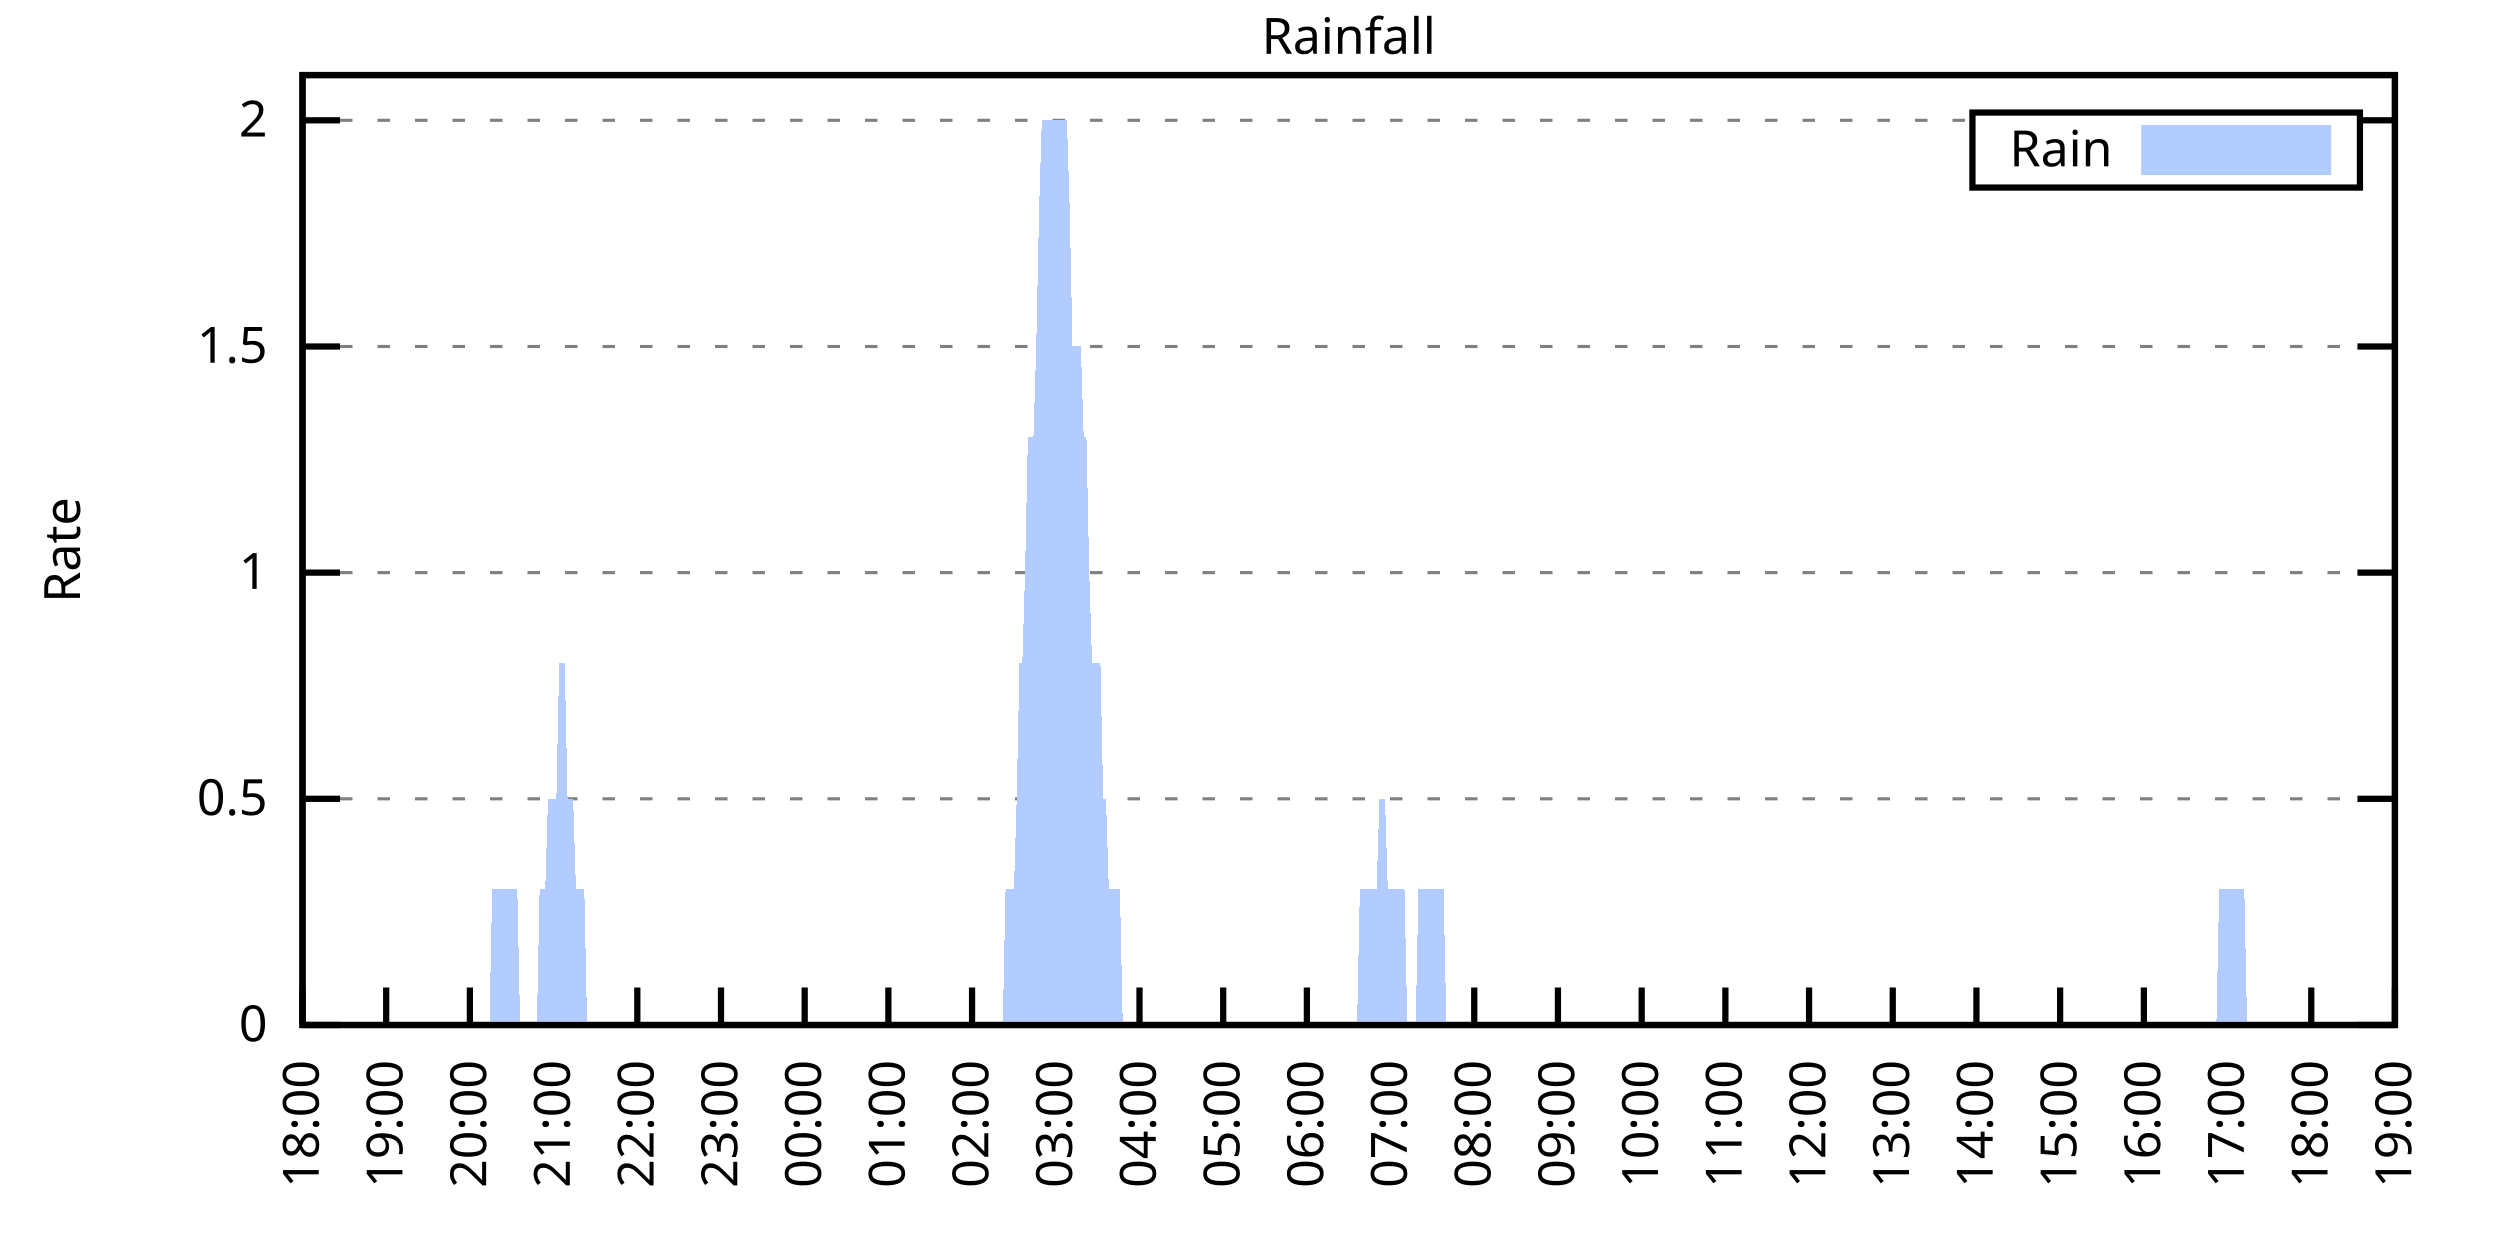
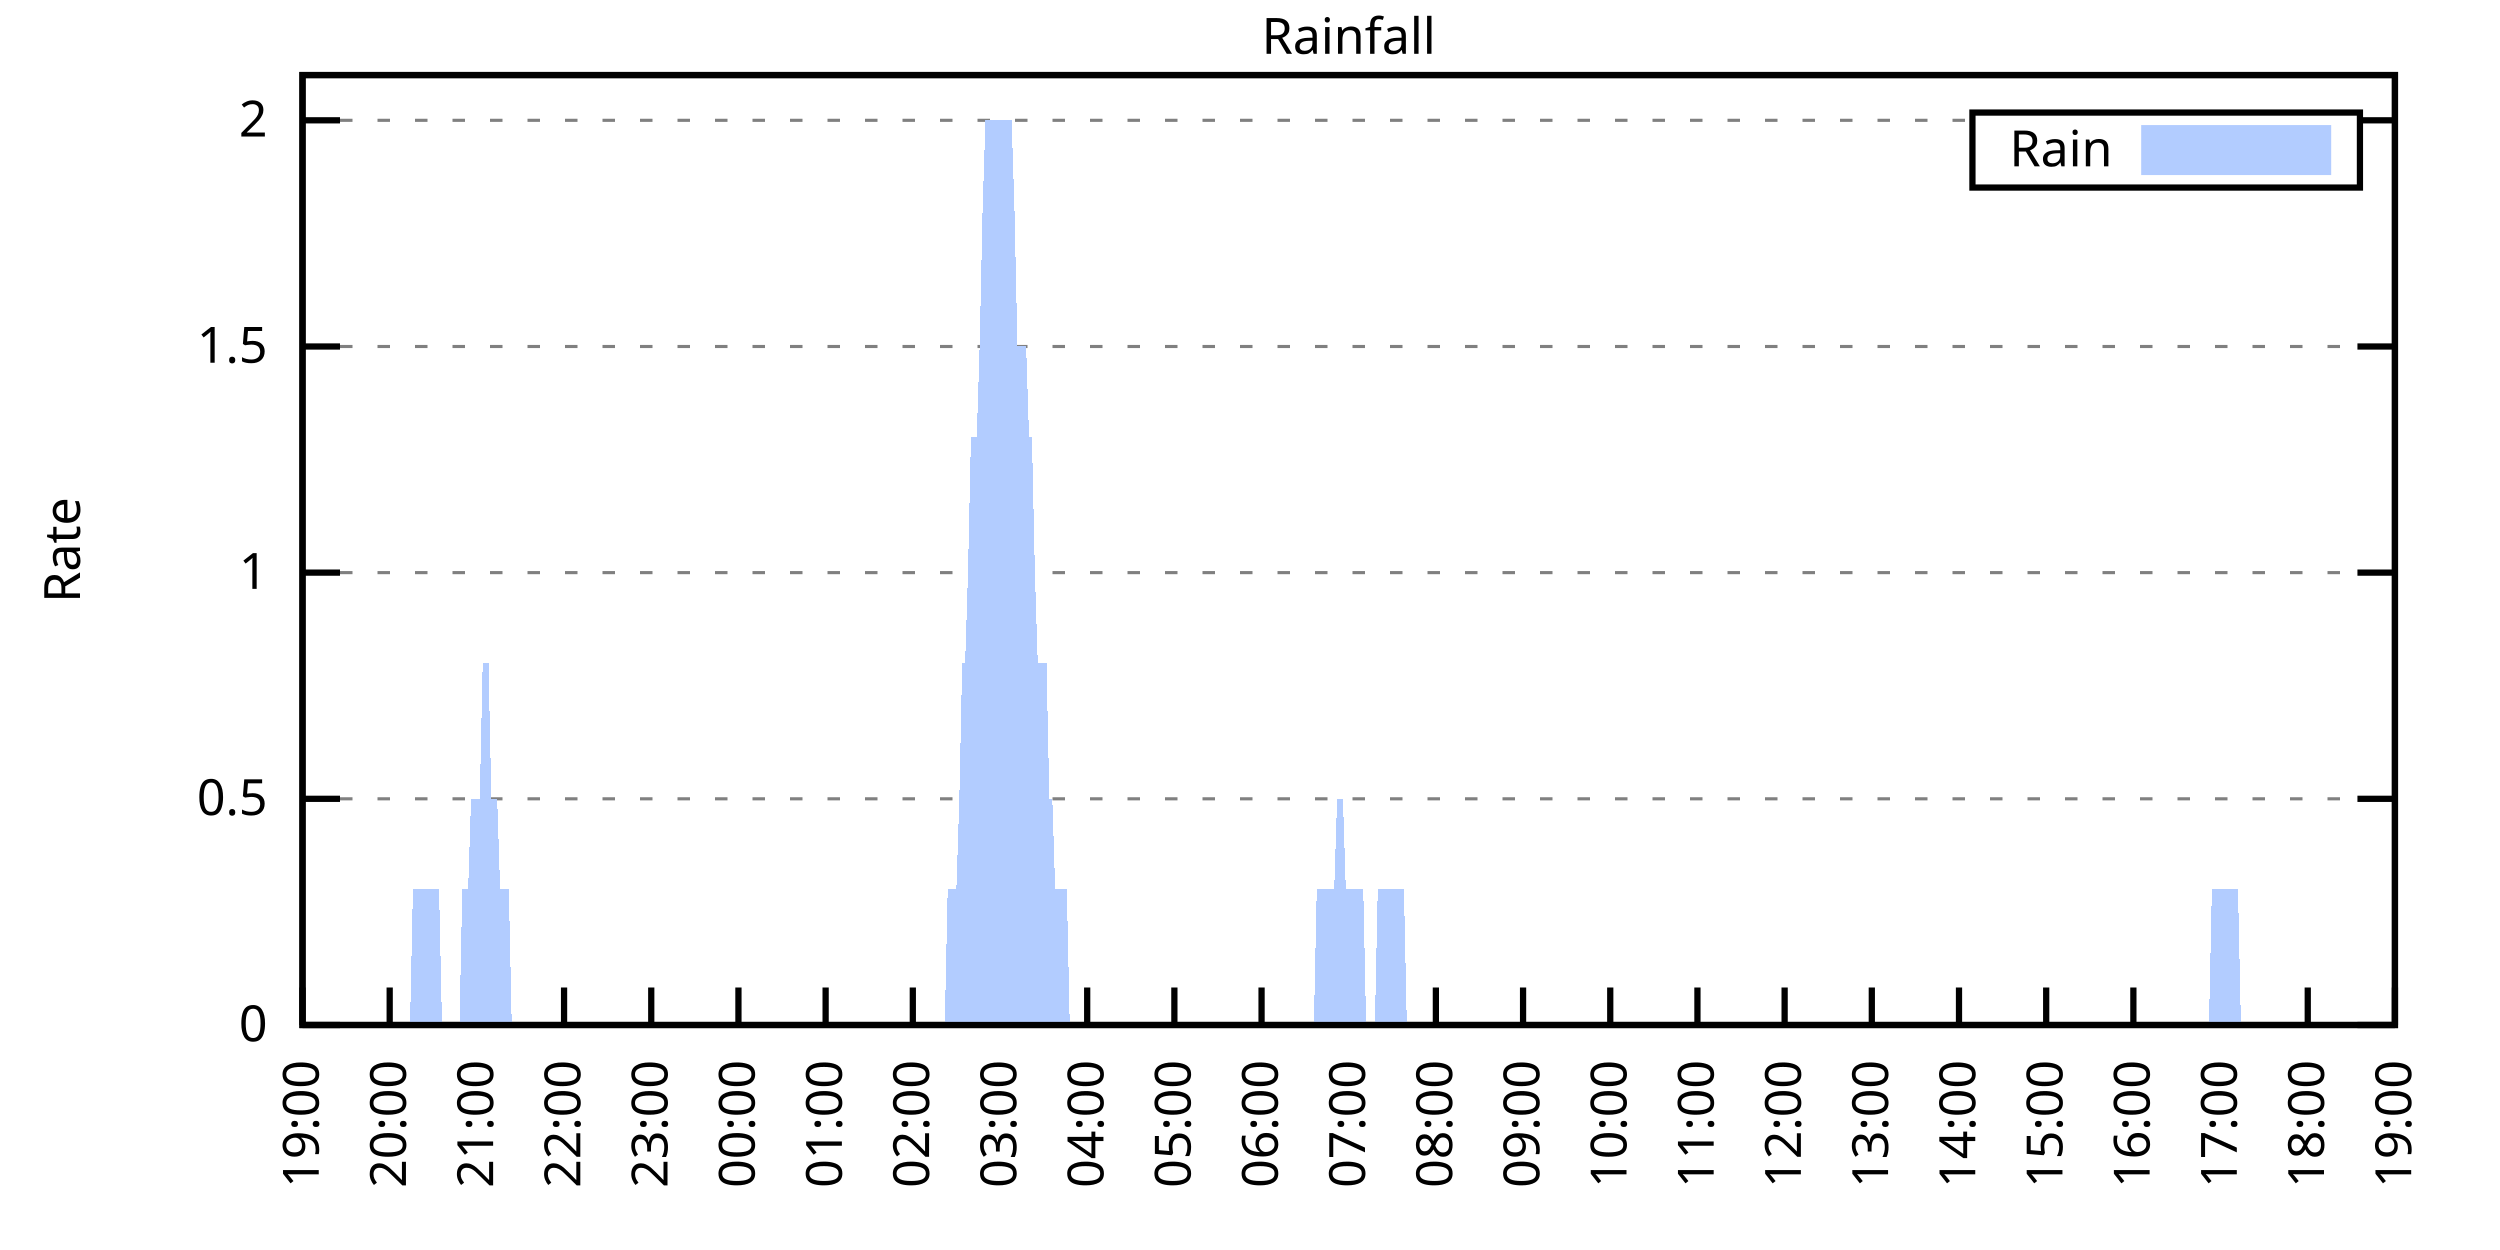
<svg xmlns="http://www.w3.org/2000/svg" xmlns:xlink="http://www.w3.org/1999/xlink" width="400" height="200" viewBox="0 0 400 200">
  <g id="gnuplot_canvas">
    <rect x="0" y="0" width="400" height="200" fill="none" />
    <defs>
      <circle id="gpDot" r="0.5" stroke-width="0.5" stroke="currentColor" />
      <path id="gpPt0" stroke-width="0.333" stroke="currentColor" d="M-1,0 h2 M0,-1 v2" />
      <path id="gpPt1" stroke-width="0.333" stroke="currentColor" d="M-1,-1 L1,1 M1,-1 L-1,1" />
      <path id="gpPt2" stroke-width="0.333" stroke="currentColor" d="M-1,0 L1,0 M0,-1 L0,1 M-1,-1 L1,1 M-1,1 L1,-1" />
      <rect id="gpPt3" stroke-width="0.333" stroke="currentColor" x="-1" y="-1" width="2" height="2" />
      <rect id="gpPt4" stroke-width="0.333" stroke="currentColor" fill="currentColor" x="-1" y="-1" width="2" height="2" />
      <circle id="gpPt5" stroke-width="0.333" stroke="currentColor" cx="0" cy="0" r="1" />
      <use xlink:href="#gpPt5" id="gpPt6" fill="currentColor" stroke="none" />
      <path id="gpPt7" stroke-width="0.333" stroke="currentColor" d="M0,-1.33 L-1.33,0.67 L1.33,0.67 z" />
      <use xlink:href="#gpPt7" id="gpPt8" fill="currentColor" stroke="none" />
      <use xlink:href="#gpPt7" id="gpPt9" stroke="currentColor" transform="rotate(180)" />
      <use xlink:href="#gpPt9" id="gpPt10" fill="currentColor" stroke="none" />
      <use xlink:href="#gpPt3" id="gpPt11" stroke="currentColor" transform="rotate(45)" />
      <use xlink:href="#gpPt11" id="gpPt12" fill="currentColor" stroke="none" />
      <path id="gpPt13" stroke-width="0.333" stroke="currentColor" d="M0,1.330 L1.265,0.411 L0.782,-1.067 L-0.782,-1.076 L-1.265,0.411 z" />
      <use xlink:href="#gpPt13" id="gpPt14" fill="currentColor" stroke="none" />
      <filter id="textbox" filterUnits="objectBoundingBox" x="0" y="0" height="1" width="1">
        <feFlood flood-color="white" flood-opacity="1" result="bgnd" />
        <feComposite in="SourceGraphic" in2="bgnd" operator="atop" />
      </filter>
      <filter id="greybox" filterUnits="objectBoundingBox" x="0" y="0" height="1" width="1">
        <feFlood flood-color="lightgrey" flood-opacity="1" result="grey" />
        <feComposite in="SourceGraphic" in2="grey" operator="atop" />
      </filter>
    </defs>
    <g fill="none" color="white" stroke="currentColor" stroke-width="1.00" stroke-linecap="butt" stroke-linejoin="miter">
</g>
    <g fill="none" color="black" stroke="currentColor" stroke-width="1.00" stroke-linecap="butt" stroke-linejoin="miter">
      <g stroke="none" shape-rendering="crispEdges">
        <polygon fill="rgb(255, 255, 255)" points="48.40,164.00 383.18,164.00 383.18,12.02 48.40,12.02 " />
      </g>
    </g>
    <g fill="none" color="black" stroke="currentColor" stroke-width="1.00" stroke-linecap="butt" stroke-linejoin="miter">
</g>
    <g fill="none" color="black" stroke="black" stroke-width="0.50" stroke-linecap="butt" stroke-linejoin="miter">
</g>
    <g fill="none" color="gray" stroke="currentColor" stroke-width="0.50" stroke-linecap="butt" stroke-linejoin="miter">
      <path stroke="gray" stroke-dasharray="2,4" class="gridline" d="M48.40,164.00 L383.19,164.00  " />
    </g>
    <g fill="none" color="gray" stroke="gray" stroke-width="1.00" stroke-linecap="butt" stroke-linejoin="miter">
</g>
    <g fill="none" color="black" stroke="currentColor" stroke-width="1.00" stroke-linecap="butt" stroke-linejoin="miter">
      <path stroke="black" d="M48.40,164.00 L54.40,164.00 M383.19,164.00 L377.19,164.00  " />
      <g transform="translate(42.80,166.60)" stroke="none" fill="black" font-family="Sans" font-size="8.00" text-anchor="end">
        <text>
          <tspan font-family="Sans"> 0</tspan>
        </text>
      </g>
    </g>
    <g fill="none" color="black" stroke="currentColor" stroke-width="1.00" stroke-linecap="butt" stroke-linejoin="miter">
</g>
    <g fill="none" color="black" stroke="black" stroke-width="0.50" stroke-linecap="butt" stroke-linejoin="miter">
</g>
    <g fill="none" color="gray" stroke="currentColor" stroke-width="0.50" stroke-linecap="butt" stroke-linejoin="miter">
      <path stroke="gray" stroke-dasharray="2,4" class="gridline" d="M48.40,127.81 L383.19,127.81  " />
    </g>
    <g fill="none" color="gray" stroke="gray" stroke-width="1.00" stroke-linecap="butt" stroke-linejoin="miter">
</g>
    <g fill="none" color="black" stroke="currentColor" stroke-width="1.00" stroke-linecap="butt" stroke-linejoin="miter">
      <path stroke="black" d="M48.40,127.81 L54.40,127.81 M383.19,127.81 L377.19,127.81  " />
      <g transform="translate(42.80,130.41)" stroke="none" fill="black" font-family="Sans" font-size="8.00" text-anchor="end">
        <text>
          <tspan font-family="Sans"> 0.5</tspan>
        </text>
      </g>
    </g>
    <g fill="none" color="black" stroke="currentColor" stroke-width="1.00" stroke-linecap="butt" stroke-linejoin="miter">
</g>
    <g fill="none" color="black" stroke="black" stroke-width="0.50" stroke-linecap="butt" stroke-linejoin="miter">
</g>
    <g fill="none" color="gray" stroke="currentColor" stroke-width="0.50" stroke-linecap="butt" stroke-linejoin="miter">
      <path stroke="gray" stroke-dasharray="2,4" class="gridline" d="M48.40,91.62 L383.19,91.62  " />
    </g>
    <g fill="none" color="gray" stroke="gray" stroke-width="1.00" stroke-linecap="butt" stroke-linejoin="miter">
</g>
    <g fill="none" color="black" stroke="currentColor" stroke-width="1.00" stroke-linecap="butt" stroke-linejoin="miter">
      <path stroke="black" d="M48.40,91.62 L54.40,91.62 M383.19,91.62 L377.19,91.62  " />
      <g transform="translate(42.80,94.22)" stroke="none" fill="black" font-family="Sans" font-size="8.00" text-anchor="end">
        <text>
          <tspan font-family="Sans"> 1</tspan>
        </text>
      </g>
    </g>
    <g fill="none" color="black" stroke="currentColor" stroke-width="1.00" stroke-linecap="butt" stroke-linejoin="miter">
</g>
    <g fill="none" color="black" stroke="black" stroke-width="0.50" stroke-linecap="butt" stroke-linejoin="miter">
</g>
    <g fill="none" color="gray" stroke="currentColor" stroke-width="0.50" stroke-linecap="butt" stroke-linejoin="miter">
      <path stroke="gray" stroke-dasharray="2,4" class="gridline" d="M48.40,55.44 L383.19,55.44  " />
    </g>
    <g fill="none" color="gray" stroke="gray" stroke-width="1.00" stroke-linecap="butt" stroke-linejoin="miter">
</g>
    <g fill="none" color="black" stroke="currentColor" stroke-width="1.00" stroke-linecap="butt" stroke-linejoin="miter">
      <path stroke="black" d="M48.40,55.44 L54.40,55.44 M383.19,55.44 L377.19,55.44  " />
      <g transform="translate(42.80,58.04)" stroke="none" fill="black" font-family="Sans" font-size="8.00" text-anchor="end">
        <text>
          <tspan font-family="Sans"> 1.5</tspan>
        </text>
      </g>
    </g>
    <g fill="none" color="black" stroke="currentColor" stroke-width="1.00" stroke-linecap="butt" stroke-linejoin="miter">
</g>
    <g fill="none" color="black" stroke="black" stroke-width="0.50" stroke-linecap="butt" stroke-linejoin="miter">
</g>
    <g fill="none" color="gray" stroke="currentColor" stroke-width="0.50" stroke-linecap="butt" stroke-linejoin="miter">
      <path stroke="gray" stroke-dasharray="2,4" class="gridline" d="M48.40,19.25 L315.59,19.25 M377.59,19.25 L383.19,19.25  " />
    </g>
    <g fill="none" color="gray" stroke="gray" stroke-width="1.00" stroke-linecap="butt" stroke-linejoin="miter">
</g>
    <g fill="none" color="black" stroke="currentColor" stroke-width="1.00" stroke-linecap="butt" stroke-linejoin="miter">
      <path stroke="black" d="M48.40,19.25 L54.40,19.25 M383.19,19.25 L377.19,19.25  " />
      <g transform="translate(42.80,21.85)" stroke="none" fill="black" font-family="Sans" font-size="8.00" text-anchor="end">
        <text>
          <tspan font-family="Sans"> 2</tspan>
        </text>
      </g>
    </g>
    <g fill="none" color="black" stroke="currentColor" stroke-width="1.00" stroke-linecap="butt" stroke-linejoin="miter">
      <path stroke="black" d="M48.40,164.00 L48.40,158.00  " />
      <g transform="translate(51.00,169.60) rotate(270.00)" stroke="none" fill="black" font-family="Sans" font-size="8.00" text-anchor="end">
        <text>
-           <tspan font-family="Sans">18:00</tspan>
-         </text>
-       </g>
-     </g>
-     <g fill="none" color="black" stroke="currentColor" stroke-width="1.00" stroke-linecap="butt" stroke-linejoin="miter">
-       <path stroke="black" d="M61.79,164.00 L61.79,158.00  " />
-       <g transform="translate(64.39,169.60) rotate(270.00)" stroke="none" fill="black" font-family="Sans" font-size="8.00" text-anchor="end">
-         <text>
          <tspan font-family="Sans">19:00</tspan>
        </text>
      </g>
    </g>
    <g fill="none" color="black" stroke="currentColor" stroke-width="1.00" stroke-linecap="butt" stroke-linejoin="miter">
-       <path stroke="black" d="M75.18,164.00 L75.18,158.00  " />
-       <g transform="translate(77.78,169.60) rotate(270.00)" stroke="none" fill="black" font-family="Sans" font-size="8.00" text-anchor="end">
+       <path stroke="black" d="M62.35,164.00 L62.35,158.00  " />
+       <g transform="translate(64.95,169.60) rotate(270.00)" stroke="none" fill="black" font-family="Sans" font-size="8.00" text-anchor="end">
        <text>
          <tspan font-family="Sans">20:00</tspan>
        </text>
      </g>
    </g>
    <g fill="none" color="black" stroke="currentColor" stroke-width="1.00" stroke-linecap="butt" stroke-linejoin="miter">
-       <path stroke="black" d="M88.57,164.00 L88.57,158.00  " />
-       <g transform="translate(91.17,169.60) rotate(270.00)" stroke="none" fill="black" font-family="Sans" font-size="8.00" text-anchor="end">
+       <path stroke="black" d="M76.30,164.00 L76.30,158.00  " />
+       <g transform="translate(78.90,169.60) rotate(270.00)" stroke="none" fill="black" font-family="Sans" font-size="8.00" text-anchor="end">
        <text>
          <tspan font-family="Sans">21:00</tspan>
        </text>
      </g>
    </g>
    <g fill="none" color="black" stroke="currentColor" stroke-width="1.00" stroke-linecap="butt" stroke-linejoin="miter">
-       <path stroke="black" d="M101.97,164.00 L101.97,158.00  " />
-       <g transform="translate(104.57,169.60) rotate(270.00)" stroke="none" fill="black" font-family="Sans" font-size="8.00" text-anchor="end">
+       <path stroke="black" d="M90.25,164.00 L90.25,158.00  " />
+       <g transform="translate(92.85,169.60) rotate(270.00)" stroke="none" fill="black" font-family="Sans" font-size="8.00" text-anchor="end">
        <text>
          <tspan font-family="Sans">22:00</tspan>
        </text>
      </g>
    </g>
    <g fill="none" color="black" stroke="currentColor" stroke-width="1.00" stroke-linecap="butt" stroke-linejoin="miter">
-       <path stroke="black" d="M115.36,164.00 L115.36,158.00  " />
-       <g transform="translate(117.96,169.60) rotate(270.00)" stroke="none" fill="black" font-family="Sans" font-size="8.00" text-anchor="end">
+       <path stroke="black" d="M104.20,164.00 L104.20,158.00  " />
+       <g transform="translate(106.80,169.60) rotate(270.00)" stroke="none" fill="black" font-family="Sans" font-size="8.00" text-anchor="end">
        <text>
          <tspan font-family="Sans">23:00</tspan>
        </text>
      </g>
    </g>
    <g fill="none" color="black" stroke="currentColor" stroke-width="1.00" stroke-linecap="butt" stroke-linejoin="miter">
-       <path stroke="black" d="M128.75,164.00 L128.75,158.00  " />
-       <g transform="translate(131.35,169.60) rotate(270.00)" stroke="none" fill="black" font-family="Sans" font-size="8.00" text-anchor="end">
+       <path stroke="black" d="M118.15,164.00 L118.15,158.00  " />
+       <g transform="translate(120.75,169.60) rotate(270.00)" stroke="none" fill="black" font-family="Sans" font-size="8.00" text-anchor="end">
        <text>
          <tspan font-family="Sans">00:00</tspan>
        </text>
      </g>
    </g>
    <g fill="none" color="black" stroke="currentColor" stroke-width="1.00" stroke-linecap="butt" stroke-linejoin="miter">
-       <path stroke="black" d="M142.14,164.00 L142.14,158.00  " />
-       <g transform="translate(144.74,169.60) rotate(270.00)" stroke="none" fill="black" font-family="Sans" font-size="8.00" text-anchor="end">
+       <path stroke="black" d="M132.10,164.00 L132.10,158.00  " />
+       <g transform="translate(134.70,169.60) rotate(270.00)" stroke="none" fill="black" font-family="Sans" font-size="8.00" text-anchor="end">
        <text>
          <tspan font-family="Sans">01:00</tspan>
        </text>
      </g>
    </g>
    <g fill="none" color="black" stroke="currentColor" stroke-width="1.00" stroke-linecap="butt" stroke-linejoin="miter">
-       <path stroke="black" d="M155.53,164.00 L155.53,158.00  " />
-       <g transform="translate(158.13,169.60) rotate(270.00)" stroke="none" fill="black" font-family="Sans" font-size="8.00" text-anchor="end">
+       <path stroke="black" d="M146.05,164.00 L146.05,158.00  " />
+       <g transform="translate(148.65,169.60) rotate(270.00)" stroke="none" fill="black" font-family="Sans" font-size="8.00" text-anchor="end">
        <text>
          <tspan font-family="Sans">02:00</tspan>
        </text>
      </g>
    </g>
    <g fill="none" color="black" stroke="currentColor" stroke-width="1.00" stroke-linecap="butt" stroke-linejoin="miter">
-       <path stroke="black" d="M168.92,164.00 L168.92,158.00  " />
-       <g transform="translate(171.52,169.60) rotate(270.00)" stroke="none" fill="black" font-family="Sans" font-size="8.00" text-anchor="end">
+       <path stroke="black" d="M160.00,164.00 L160.00,158.00  " />
+       <g transform="translate(162.60,169.60) rotate(270.00)" stroke="none" fill="black" font-family="Sans" font-size="8.00" text-anchor="end">
        <text>
          <tspan font-family="Sans">03:00</tspan>
        </text>
      </g>
    </g>
    <g fill="none" color="black" stroke="currentColor" stroke-width="1.00" stroke-linecap="butt" stroke-linejoin="miter">
-       <path stroke="black" d="M182.32,164.00 L182.32,158.00  " />
-       <g transform="translate(184.92,169.60) rotate(270.00)" stroke="none" fill="black" font-family="Sans" font-size="8.00" text-anchor="end">
+       <path stroke="black" d="M173.95,164.00 L173.95,158.00  " />
+       <g transform="translate(176.55,169.60) rotate(270.00)" stroke="none" fill="black" font-family="Sans" font-size="8.00" text-anchor="end">
        <text>
          <tspan font-family="Sans">04:00</tspan>
        </text>
      </g>
    </g>
    <g fill="none" color="black" stroke="currentColor" stroke-width="1.00" stroke-linecap="butt" stroke-linejoin="miter">
-       <path stroke="black" d="M195.71,164.00 L195.71,158.00  " />
-       <g transform="translate(198.31,169.60) rotate(270.00)" stroke="none" fill="black" font-family="Sans" font-size="8.00" text-anchor="end">
+       <path stroke="black" d="M187.90,164.00 L187.90,158.00  " />
+       <g transform="translate(190.50,169.60) rotate(270.00)" stroke="none" fill="black" font-family="Sans" font-size="8.00" text-anchor="end">
        <text>
          <tspan font-family="Sans">05:00</tspan>
        </text>
      </g>
    </g>
    <g fill="none" color="black" stroke="currentColor" stroke-width="1.00" stroke-linecap="butt" stroke-linejoin="miter">
-       <path stroke="black" d="M209.10,164.00 L209.10,158.00  " />
-       <g transform="translate(211.70,169.60) rotate(270.00)" stroke="none" fill="black" font-family="Sans" font-size="8.00" text-anchor="end">
+       <path stroke="black" d="M201.85,164.00 L201.85,158.00  " />
+       <g transform="translate(204.45,169.60) rotate(270.00)" stroke="none" fill="black" font-family="Sans" font-size="8.00" text-anchor="end">
        <text>
          <tspan font-family="Sans">06:00</tspan>
        </text>
      </g>
    </g>
    <g fill="none" color="black" stroke="currentColor" stroke-width="1.00" stroke-linecap="butt" stroke-linejoin="miter">
-       <path stroke="black" d="M222.49,164.00 L222.49,158.00  " />
-       <g transform="translate(225.09,169.60) rotate(270.00)" stroke="none" fill="black" font-family="Sans" font-size="8.00" text-anchor="end">
+       <path stroke="black" d="M215.80,164.00 L215.80,158.00  " />
+       <g transform="translate(218.40,169.60) rotate(270.00)" stroke="none" fill="black" font-family="Sans" font-size="8.00" text-anchor="end">
        <text>
          <tspan font-family="Sans">07:00</tspan>
        </text>
      </g>
    </g>
    <g fill="none" color="black" stroke="currentColor" stroke-width="1.00" stroke-linecap="butt" stroke-linejoin="miter">
-       <path stroke="black" d="M235.88,164.00 L235.88,158.00  " />
-       <g transform="translate(238.48,169.60) rotate(270.00)" stroke="none" fill="black" font-family="Sans" font-size="8.00" text-anchor="end">
+       <path stroke="black" d="M229.74,164.00 L229.74,158.00  " />
+       <g transform="translate(232.34,169.60) rotate(270.00)" stroke="none" fill="black" font-family="Sans" font-size="8.00" text-anchor="end">
        <text>
          <tspan font-family="Sans">08:00</tspan>
        </text>
      </g>
    </g>
    <g fill="none" color="black" stroke="currentColor" stroke-width="1.00" stroke-linecap="butt" stroke-linejoin="miter">
-       <path stroke="black" d="M249.27,164.00 L249.27,158.00  " />
-       <g transform="translate(251.87,169.60) rotate(270.00)" stroke="none" fill="black" font-family="Sans" font-size="8.00" text-anchor="end">
+       <path stroke="black" d="M243.69,164.00 L243.69,158.00  " />
+       <g transform="translate(246.29,169.60) rotate(270.00)" stroke="none" fill="black" font-family="Sans" font-size="8.00" text-anchor="end">
        <text>
          <tspan font-family="Sans">09:00</tspan>
        </text>
      </g>
    </g>
    <g fill="none" color="black" stroke="currentColor" stroke-width="1.00" stroke-linecap="butt" stroke-linejoin="miter">
-       <path stroke="black" d="M262.67,164.00 L262.67,158.00  " />
-       <g transform="translate(265.27,169.60) rotate(270.00)" stroke="none" fill="black" font-family="Sans" font-size="8.00" text-anchor="end">
+       <path stroke="black" d="M257.64,164.00 L257.64,158.00  " />
+       <g transform="translate(260.24,169.60) rotate(270.00)" stroke="none" fill="black" font-family="Sans" font-size="8.00" text-anchor="end">
        <text>
          <tspan font-family="Sans">10:00</tspan>
        </text>
      </g>
    </g>
    <g fill="none" color="black" stroke="currentColor" stroke-width="1.00" stroke-linecap="butt" stroke-linejoin="miter">
-       <path stroke="black" d="M276.06,164.00 L276.06,158.00  " />
-       <g transform="translate(278.66,169.60) rotate(270.00)" stroke="none" fill="black" font-family="Sans" font-size="8.00" text-anchor="end">
+       <path stroke="black" d="M271.59,164.00 L271.59,158.00  " />
+       <g transform="translate(274.19,169.60) rotate(270.00)" stroke="none" fill="black" font-family="Sans" font-size="8.00" text-anchor="end">
        <text>
          <tspan font-family="Sans">11:00</tspan>
        </text>
      </g>
    </g>
    <g fill="none" color="black" stroke="currentColor" stroke-width="1.00" stroke-linecap="butt" stroke-linejoin="miter">
-       <path stroke="black" d="M289.45,164.00 L289.45,158.00  " />
-       <g transform="translate(292.05,169.60) rotate(270.00)" stroke="none" fill="black" font-family="Sans" font-size="8.00" text-anchor="end">
+       <path stroke="black" d="M285.54,164.00 L285.54,158.00  " />
+       <g transform="translate(288.14,169.60) rotate(270.00)" stroke="none" fill="black" font-family="Sans" font-size="8.00" text-anchor="end">
        <text>
          <tspan font-family="Sans">12:00</tspan>
        </text>
      </g>
    </g>
    <g fill="none" color="black" stroke="currentColor" stroke-width="1.00" stroke-linecap="butt" stroke-linejoin="miter">
-       <path stroke="black" d="M302.84,164.00 L302.84,158.00  " />
-       <g transform="translate(305.44,169.60) rotate(270.00)" stroke="none" fill="black" font-family="Sans" font-size="8.00" text-anchor="end">
+       <path stroke="black" d="M299.49,164.00 L299.49,158.00  " />
+       <g transform="translate(302.09,169.60) rotate(270.00)" stroke="none" fill="black" font-family="Sans" font-size="8.00" text-anchor="end">
        <text>
          <tspan font-family="Sans">13:00</tspan>
        </text>
      </g>
    </g>
    <g fill="none" color="black" stroke="currentColor" stroke-width="1.00" stroke-linecap="butt" stroke-linejoin="miter">
-       <path stroke="black" d="M316.23,164.00 L316.23,158.00  " />
-       <g transform="translate(318.83,169.60) rotate(270.00)" stroke="none" fill="black" font-family="Sans" font-size="8.00" text-anchor="end">
+       <path stroke="black" d="M313.44,164.00 L313.44,158.00  " />
+       <g transform="translate(316.04,169.60) rotate(270.00)" stroke="none" fill="black" font-family="Sans" font-size="8.00" text-anchor="end">
        <text>
          <tspan font-family="Sans">14:00</tspan>
        </text>
      </g>
    </g>
    <g fill="none" color="black" stroke="currentColor" stroke-width="1.00" stroke-linecap="butt" stroke-linejoin="miter">
-       <path stroke="black" d="M329.62,164.00 L329.62,158.00  " />
-       <g transform="translate(332.22,169.60) rotate(270.00)" stroke="none" fill="black" font-family="Sans" font-size="8.00" text-anchor="end">
+       <path stroke="black" d="M327.39,164.00 L327.39,158.00  " />
+       <g transform="translate(329.99,169.60) rotate(270.00)" stroke="none" fill="black" font-family="Sans" font-size="8.00" text-anchor="end">
        <text>
          <tspan font-family="Sans">15:00</tspan>
        </text>
      </g>
    </g>
    <g fill="none" color="black" stroke="currentColor" stroke-width="1.00" stroke-linecap="butt" stroke-linejoin="miter">
-       <path stroke="black" d="M343.02,164.00 L343.02,158.00  " />
-       <g transform="translate(345.62,169.60) rotate(270.00)" stroke="none" fill="black" font-family="Sans" font-size="8.00" text-anchor="end">
+       <path stroke="black" d="M341.34,164.00 L341.34,158.00  " />
+       <g transform="translate(343.94,169.60) rotate(270.00)" stroke="none" fill="black" font-family="Sans" font-size="8.00" text-anchor="end">
        <text>
          <tspan font-family="Sans">16:00</tspan>
        </text>
      </g>
    </g>
    <g fill="none" color="black" stroke="currentColor" stroke-width="1.00" stroke-linecap="butt" stroke-linejoin="miter">
-       <path stroke="black" d="M356.41,164.00 L356.41,158.00  " />
-       <g transform="translate(359.01,169.60) rotate(270.00)" stroke="none" fill="black" font-family="Sans" font-size="8.00" text-anchor="end">
+       <path stroke="black" d="M355.29,164.00 L355.29,158.00  " />
+       <g transform="translate(357.89,169.60) rotate(270.00)" stroke="none" fill="black" font-family="Sans" font-size="8.00" text-anchor="end">
        <text>
          <tspan font-family="Sans">17:00</tspan>
        </text>
      </g>
    </g>
    <g fill="none" color="black" stroke="currentColor" stroke-width="1.00" stroke-linecap="butt" stroke-linejoin="miter">
-       <path stroke="black" d="M369.80,164.00 L369.80,158.00  " />
-       <g transform="translate(372.40,169.60) rotate(270.00)" stroke="none" fill="black" font-family="Sans" font-size="8.00" text-anchor="end">
+       <path stroke="black" d="M369.24,164.00 L369.24,158.00  " />
+       <g transform="translate(371.84,169.60) rotate(270.00)" stroke="none" fill="black" font-family="Sans" font-size="8.00" text-anchor="end">
        <text>
          <tspan font-family="Sans">18:00</tspan>
        </text>
      </g>
    </g>
    <g fill="none" color="black" stroke="currentColor" stroke-width="1.00" stroke-linecap="butt" stroke-linejoin="miter">
      <path stroke="black" d="M383.19,164.00 L383.19,158.00  " />
      <g transform="translate(385.79,169.60) rotate(270.00)" stroke="none" fill="black" font-family="Sans" font-size="8.00" text-anchor="end">
        <text>
          <tspan font-family="Sans">19:00</tspan>
        </text>
      </g>
    </g>
    <g fill="none" color="black" stroke="currentColor" stroke-width="1.00" stroke-linecap="butt" stroke-linejoin="miter">
</g>
    <g fill="none" color="black" stroke="currentColor" stroke-width="1.00" stroke-linecap="butt" stroke-linejoin="miter">
      <path stroke="black" d="M48.40,12.01 L48.40,164.00 L383.19,164.00 L383.19,12.01 L48.40,12.01 Z  " />
    </g>
    <g fill="none" color="black" stroke="currentColor" stroke-width="1.00" stroke-linecap="butt" stroke-linejoin="miter">
</g>
    <g fill="none" color="black" stroke="currentColor" stroke-width="1.00" stroke-linecap="butt" stroke-linejoin="miter">
      <path stroke="black" d="M315.59,30.01 L315.59,18.01 L377.59,18.01 L377.59,30.01 L315.59,30.01 Z  " />
    </g>
    <g id="Rainfall_plot_1">
      <g fill="none" color="white" stroke="black" stroke-width="2.00" stroke-linecap="butt" stroke-linejoin="miter">
</g>
      <g fill="none" color="black" stroke="currentColor" stroke-width="2.00" stroke-linecap="butt" stroke-linejoin="miter">
        <g transform="translate(337.99,26.61)" stroke="none" fill="black" font-family="Sans" font-size="8.00" text-anchor="end">
          <text>
            <tspan font-family="Sans">Rain</tspan>
          </text>
        </g>
      </g>
      <g fill="none" color="black" stroke="currentColor" stroke-width="2.00" stroke-linecap="butt" stroke-linejoin="miter">
        <g stroke="none" shape-rendering="crispEdges">
          <polygon fill="rgb(178, 204, 255)" points="343.59,27.01 371.99,27.01 371.99,21.01 343.59,21.01 " />
        </g>
        <path stroke="rgb(178, 204, 255)" d="M343.59,27.01 L371.99,27.01 L371.99,21.01 L343.59,21.01 L343.59,27.01 Z  " />
      </g>
      <g fill="none" color="black" stroke="currentColor" stroke-width="2.00" stroke-linecap="butt" stroke-linejoin="miter">
        <g stroke="none" shape-rendering="crispEdges">
-           <polygon fill="rgb(178, 204, 255)" points="58.67,164.00 59.11,164.00 59.56,164.00 60.01,164.00 60.45,164.00 60.90,164.00 61.35,164.00 61.79,164.00 62.24,164.00 62.68,164.00 63.13,164.00 63.58,164.00 64.02,164.00 64.47,164.00 64.92,164.00 65.36,164.00 65.81,164.00 66.26,164.00 66.70,164.00 67.15,164.00 67.59,164.00 68.04,164.00 68.49,164.00 68.93,164.00 69.38,164.00 69.83,164.00 70.27,164.00 70.72,164.00 71.17,164.00 71.61,164.00 72.06,164.00 72.50,164.00 72.95,164.00 73.40,164.00 73.84,164.00 74.29,164.00 74.74,164.00 75.18,164.00 75.63,164.00 76.08,164.00 76.52,164.00 76.97,164.00 77.42,164.00 77.86,164.00 78.31,164.00 78.75,142.29 79.20,142.29 79.65,142.29 80.09,142.29 80.54,142.29 80.99,142.29 81.43,142.29 81.88,142.29 82.33,142.29 82.77,142.29 83.22,164.00 83.66,164.00 84.11,164.00 84.56,164.00 85.00,164.00 85.45,164.00 85.90,164.00 86.34,142.29 86.79,142.29 87.24,142.29 87.68,127.81 88.13,127.81 88.57,127.81 89.02,127.81 89.47,106.10 89.91,106.10 90.36,106.10 90.81,127.81 91.25,127.81 91.70,127.81 92.15,142.29 92.59,142.29 93.04,142.29 93.49,142.29 93.93,164.00 94.38,164.00 94.82,164.00 95.27,164.00 95.72,164.00 96.16,164.00 96.61,164.00 97.06,164.00 97.50,164.00 97.95,164.00 98.40,164.00 98.84,164.00 99.29,164.00 99.73,164.00 100.18,164.00 100.63,164.00 101.07,164.00 101.52,164.00 101.97,164.00 102.41,164.00 102.86,164.00 103.31,164.00 103.75,164.00 104.20,164.00 104.64,164.00 105.09,164.00 105.54,164.00 105.98,164.00 106.43,164.00 106.88,164.00 107.32,164.00 107.77,164.00 108.22,164.00 108.66,164.00 109.11,164.00 109.55,164.00 110.00,164.00 110.45,164.00 110.89,164.00 111.34,164.00 111.79,164.00 112.23,164.00 112.68,164.00 113.13,164.00 113.57,164.00 114.02,164.00 114.47,164.00 114.91,164.00 115.36,164.00 115.80,164.00 116.25,164.00 116.70,164.00 117.14,164.00 117.59,164.00 118.04,164.00 118.48,164.00 118.93,164.00 119.38,164.00 119.82,164.00 120.27,164.00 120.71,164.00 121.16,164.00 121.61,164.00 122.05,164.00 122.50,164.00 122.95,164.00 123.39,164.00 123.84,164.00 124.29,164.00 124.73,164.00 125.18,164.00 125.62,164.00 126.07,164.00 126.52,164.00 126.96,164.00 127.41,164.00 127.86,164.00 128.30,164.00 128.75,164.00 129.20,164.00 129.64,164.00 130.09,164.00 130.54,164.00 130.98,164.00 131.43,164.00 131.87,164.00 132.32,164.00 132.77,164.00 133.21,164.00 133.66,164.00 134.11,164.00 134.55,164.00 135.00,164.00 135.45,164.00 135.89,164.00 136.34,164.00 136.78,164.00 137.23,164.00 137.68,164.00 138.12,164.00 138.57,164.00 139.02,164.00 139.46,164.00 139.91,164.00 140.36,164.00 140.80,164.00 141.25,164.00 141.69,164.00 142.14,164.00 142.59,164.00 143.03,164.00 143.48,164.00 143.93,164.00 144.37,164.00 144.82,164.00 145.27,164.00 145.71,164.00 146.16,164.00 146.61,164.00 147.05,164.00 147.50,164.00 147.94,164.00 148.39,164.00 148.84,164.00 149.28,164.00 149.73,164.00 150.18,164.00 150.62,164.00 151.07,164.00 151.52,164.00 151.96,164.00 152.41,164.00 152.85,164.00 153.30,164.00 153.75,164.00 154.19,164.00 154.64,164.00 155.09,164.00 155.53,164.00 155.98,164.00 156.43,164.00 156.87,164.00 157.32,164.00 157.76,164.00 158.21,164.00 158.66,164.00 159.10,164.00 159.55,164.00 160.00,164.00 160.44,164.00 160.89,142.29 161.34,142.29 161.78,142.29 162.23,142.29 162.67,127.81 163.12,106.10 163.57,106.10 164.01,91.62 164.46,69.91 164.91,69.91 165.35,69.91 165.80,55.44 166.25,33.72 166.69,19.25 167.14,19.25 167.59,19.25 168.03,19.25 168.48,19.25 168.92,19.25 169.37,19.25 169.82,19.25 170.26,19.25 170.71,19.25 171.16,33.72 171.60,55.44 172.05,55.44 172.50,55.44 172.94,55.44 173.39,69.91 173.83,69.91 174.28,91.62 174.73,106.10 175.17,106.10 175.62,106.10 176.07,106.10 176.51,127.81 176.96,127.81 177.41,142.29 177.85,142.29 178.30,142.29 178.74,142.29 179.19,142.29 179.64,164.00 180.08,164.00 180.53,164.00 180.98,164.00 181.42,164.00 181.87,164.00 182.32,164.00 182.76,164.00 183.21,164.00 183.66,164.00 184.10,164.00 184.55,164.00 184.99,164.00 185.44,164.00 185.89,164.00 186.33,164.00 186.78,164.00 187.23,164.00 187.67,164.00 188.12,164.00 188.57,164.00 189.01,164.00 189.46,164.00 189.90,164.00 190.35,164.00 190.80,164.00 191.24,164.00 191.69,164.00 192.14,164.00 192.58,164.00 193.03,164.00 193.48,164.00 193.92,164.00 194.37,164.00 194.81,164.00 195.26,164.00 195.71,164.00 196.15,164.00 196.60,164.00 197.05,164.00 197.49,164.00 197.94,164.00 198.39,164.00 198.83,164.00 199.28,164.00 199.73,164.00 200.17,164.00 200.62,164.00 201.06,164.00 201.51,164.00 201.96,164.00 202.40,164.00 202.85,164.00 203.30,164.00 203.74,164.00 204.19,164.00 204.64,164.00 205.08,164.00 205.53,164.00 205.97,164.00 206.42,164.00 206.87,164.00 207.31,164.00 207.76,164.00 208.21,164.00 208.65,164.00 209.10,164.00 209.55,164.00 209.99,164.00 210.44,164.00 210.88,164.00 211.33,164.00 211.78,164.00 212.22,164.00 212.67,164.00 213.12,164.00 213.56,164.00 214.01,164.00 214.46,164.00 214.90,164.00 215.35,164.00 215.80,164.00 216.24,164.00 216.69,164.00 217.13,164.00 217.58,142.29 218.03,142.29 218.47,142.29 218.92,142.29 219.37,142.29 219.81,142.29 220.26,142.29 220.71,127.81 221.15,127.81 221.60,127.81 222.04,142.29 222.49,142.29 222.94,142.29 223.38,142.29 223.83,142.29 224.28,142.29 224.72,142.29 225.17,164.00 225.62,164.00 226.06,164.00 226.51,164.00 226.95,142.29 227.40,142.29 227.85,142.29 228.29,142.29 228.74,142.29 229.19,142.29 229.63,142.29 230.08,142.29 230.53,142.29 230.97,142.29 231.42,164.00 231.86,164.00 232.31,164.00 232.76,164.00 233.20,164.00 233.65,164.00 234.10,164.00 234.54,164.00 234.99,164.00 235.44,164.00 235.88,164.00 236.33,164.00 236.78,164.00 237.22,164.00 237.67,164.00 238.11,164.00 238.56,164.00 239.01,164.00 239.45,164.00 239.90,164.00 240.35,164.00 240.79,164.00 241.24,164.00 241.69,164.00 242.13,164.00 242.58,164.00 243.02,164.00 243.47,164.00 243.92,164.00 244.36,164.00 244.81,164.00 245.26,164.00 245.70,164.00 246.15,164.00 246.60,164.00 247.04,164.00 247.49,164.00 247.93,164.00 248.38,164.00 248.83,164.00 249.27,164.00 249.72,164.00 250.17,164.00 250.61,164.00 251.06,164.00 251.51,164.00 251.95,164.00 252.40,164.00 252.85,164.00 253.29,164.00 253.74,164.00 254.18,164.00 254.63,164.00 255.08,164.00 255.52,164.00 255.97,164.00 256.42,164.00 256.86,164.00 257.31,164.00 257.76,164.00 258.20,164.00 258.65,164.00 259.09,164.00 259.54,164.00 259.99,164.00 260.43,164.00 260.88,164.00 261.33,164.00 261.77,164.00 262.22,164.00 262.67,164.00 263.11,164.00 263.56,164.00 264.00,164.00 264.45,164.00 264.90,164.00 265.34,164.00 265.79,164.00 266.24,164.00 266.68,164.00 267.13,164.00 267.58,164.00 268.02,164.00 268.47,164.00 268.92,164.00 269.36,164.00 269.81,164.00 270.25,164.00 270.70,164.00 271.15,164.00 271.59,164.00 272.04,164.00 272.49,164.00 272.93,164.00 273.38,164.00 273.83,164.00 274.27,164.00 274.72,164.00 275.16,164.00 275.61,164.00 276.06,164.00 276.50,164.00 276.95,164.00 277.40,164.00 277.84,164.00 278.29,164.00 278.74,164.00 279.18,164.00 279.63,164.00 280.07,164.00 280.52,164.00 280.97,164.00 281.41,164.00 281.86,164.00 282.31,164.00 282.75,164.00 283.20,164.00 283.65,164.00 284.09,164.00 284.54,164.00 284.98,164.00 285.43,164.00 285.88,164.00 286.32,164.00 286.77,164.00 287.22,164.00 287.66,164.00 288.11,164.00 288.56,164.00 289.00,164.00 289.45,164.00 289.90,164.00 290.34,164.00 290.79,164.00 291.23,164.00 291.68,164.00 292.13,164.00 292.57,164.00 293.02,164.00 293.47,164.00 293.91,164.00 294.36,164.00 294.81,164.00 295.25,164.00 295.70,164.00 296.14,164.00 296.59,164.00 297.04,164.00 297.48,164.00 297.93,164.00 298.38,164.00 298.82,164.00 299.27,164.00 299.72,164.00 300.16,164.00 300.61,164.00 301.05,164.00 301.50,164.00 301.95,164.00 302.39,164.00 302.84,164.00 303.29,164.00 303.73,164.00 304.18,164.00 304.63,164.00 305.07,164.00 305.52,164.00 305.97,164.00 306.41,164.00 306.86,164.00 307.30,164.00 307.75,164.00 308.20,164.00 308.64,164.00 309.09,164.00 309.54,164.00 309.98,164.00 310.43,164.00 310.88,164.00 311.32,164.00 311.77,164.00 312.21,164.00 312.66,164.00 313.11,164.00 313.55,164.00 314.00,164.00 314.45,164.00 314.89,164.00 315.34,164.00 315.79,164.00 316.23,164.00 316.68,164.00 317.12,164.00 317.57,164.00 318.02,164.00 318.46,164.00 318.91,164.00 319.36,164.00 319.80,164.00 320.25,164.00 320.70,164.00 321.14,164.00 321.59,164.00 322.04,164.00 322.48,164.00 322.93,164.00 323.37,164.00 323.82,164.00 324.27,164.00 324.71,164.00 325.16,164.00 325.61,164.00 326.05,164.00 326.50,164.00 326.95,164.00 327.39,164.00 327.84,164.00 328.28,164.00 328.73,164.00 329.18,164.00 329.62,164.00 330.07,164.00 330.52,164.00 330.96,164.00 331.41,164.00 331.86,164.00 332.30,164.00 332.75,164.00 333.19,164.00 333.64,164.00 334.09,164.00 334.53,164.00 334.98,164.00 335.43,164.00 335.87,164.00 336.32,164.00 336.77,164.00 337.21,164.00 337.66,164.00 338.10,164.00 338.55,164.00 339.00,164.00 339.44,164.00 339.89,164.00 340.34,164.00 340.78,164.00 341.23,164.00 341.68,164.00 342.12,164.00 342.57,164.00 343.02,164.00 343.46,164.00 343.91,164.00 344.35,164.00 344.80,164.00 345.25,164.00 345.69,164.00 346.14,164.00 346.59,164.00 347.03,164.00 347.48,164.00 347.93,164.00 348.37,164.00 348.82,164.00 349.26,164.00 349.71,164.00 350.16,164.00 350.60,164.00 351.05,164.00 351.50,164.00 351.94,164.00 352.39,164.00 352.84,164.00 353.28,164.00 353.73,164.00 354.17,164.00 354.62,164.00 355.07,142.29 355.51,142.29 355.96,142.29 356.41,142.29 356.85,142.29 357.30,142.29 357.75,142.29 358.19,142.29 358.64,142.29 359.09,142.29 359.53,164.00 359.98,164.00 360.42,164.00 360.87,164.00 361.32,164.00 361.76,164.00 362.21,164.00 362.66,164.00 363.10,164.00 363.55,164.00 364.00,164.00 364.44,164.00 364.89,164.00 365.33,164.00 365.78,164.00 366.23,164.00 366.67,164.00 367.12,164.00 367.57,164.00 368.01,164.00 368.46,164.00 368.91,164.00 369.35,164.00 369.80,164.00 370.24,164.00 370.69,164.00 371.14,164.00 371.58,164.00 372.03,164.00 372.48,164.00 372.92,164.00 373.37,164.00 373.82,164.00 374.26,164.00 374.71,164.00 375.16,164.00 375.60,164.00 376.05,164.00 376.49,164.00 376.94,164.00 377.39,164.00 377.83,164.00 378.28,164.00 378.73,164.00 379.17,164.00 379.62,164.00 379.62,164.00 58.67,164.00 " />
+           <polygon fill="rgb(178, 204, 255)" points="48.86,164.00 49.33,164.00 49.79,164.00 50.26,164.00 50.72,164.00 51.19,164.00 51.65,164.00 52.12,164.00 52.58,164.00 53.05,164.00 53.51,164.00 53.98,164.00 54.44,164.00 54.91,164.00 55.37,164.00 55.84,164.00 56.30,164.00 56.77,164.00 57.23,164.00 57.70,164.00 58.16,164.00 58.63,164.00 59.09,164.00 59.56,164.00 60.02,164.00 60.49,164.00 60.95,164.00 61.42,164.00 61.88,164.00 62.35,164.00 62.81,164.00 63.28,164.00 63.74,164.00 64.21,164.00 64.67,164.00 65.14,164.00 65.60,164.00 66.07,142.29 66.53,142.29 67.00,142.29 67.46,142.29 67.93,142.29 68.39,142.29 68.86,142.29 69.32,142.29 69.79,142.29 70.25,142.29 70.72,164.00 71.18,164.00 71.65,164.00 72.11,164.00 72.58,164.00 73.04,164.00 73.51,164.00 73.97,142.29 74.44,142.29 74.90,142.29 75.37,127.81 75.83,127.81 76.30,127.81 76.76,127.81 77.23,106.10 77.69,106.10 78.16,106.10 78.62,127.81 79.09,127.81 79.55,127.81 80.02,142.29 80.48,142.29 80.95,142.29 81.41,142.29 81.88,164.00 82.34,164.00 82.81,164.00 83.27,164.00 83.74,164.00 84.20,164.00 84.67,164.00 85.13,164.00 85.60,164.00 86.06,164.00 86.53,164.00 86.99,164.00 87.46,164.00 87.92,164.00 88.39,164.00 88.85,164.00 89.32,164.00 89.78,164.00 90.25,164.00 90.71,164.00 91.18,164.00 91.64,164.00 92.11,164.00 92.57,164.00 93.04,164.00 93.50,164.00 93.97,164.00 94.43,164.00 94.90,164.00 95.36,164.00 95.83,164.00 96.29,164.00 96.76,164.00 97.22,164.00 97.69,164.00 98.15,164.00 98.62,164.00 99.08,164.00 99.55,164.00 100.01,164.00 100.48,164.00 100.94,164.00 101.41,164.00 101.87,164.00 102.34,164.00 102.80,164.00 103.27,164.00 103.73,164.00 104.20,164.00 104.66,164.00 105.13,164.00 105.59,164.00 106.06,164.00 106.52,164.00 106.99,164.00 107.45,164.00 107.92,164.00 108.38,164.00 108.85,164.00 109.31,164.00 109.78,164.00 110.24,164.00 110.71,164.00 111.17,164.00 111.64,164.00 112.10,164.00 112.57,164.00 113.03,164.00 113.50,164.00 113.96,164.00 114.43,164.00 114.89,164.00 115.36,164.00 115.82,164.00 116.29,164.00 116.75,164.00 117.22,164.00 117.68,164.00 118.15,164.00 118.61,164.00 119.08,164.00 119.54,164.00 120.01,164.00 120.47,164.00 120.94,164.00 121.40,164.00 121.87,164.00 122.33,164.00 122.80,164.00 123.26,164.00 123.73,164.00 124.19,164.00 124.66,164.00 125.12,164.00 125.59,164.00 126.05,164.00 126.52,164.00 126.98,164.00 127.45,164.00 127.91,164.00 128.38,164.00 128.84,164.00 129.31,164.00 129.77,164.00 130.24,164.00 130.70,164.00 131.17,164.00 131.63,164.00 132.10,164.00 132.56,164.00 133.03,164.00 133.49,164.00 133.96,164.00 134.42,164.00 134.89,164.00 135.35,164.00 135.82,164.00 136.28,164.00 136.75,164.00 137.21,164.00 137.68,164.00 138.14,164.00 138.61,164.00 139.07,164.00 139.54,164.00 140.00,164.00 140.47,164.00 140.93,164.00 141.40,164.00 141.86,164.00 142.33,164.00 142.79,164.00 143.26,164.00 143.72,164.00 144.19,164.00 144.65,164.00 145.12,164.00 145.58,164.00 146.05,164.00 146.51,164.00 146.98,164.00 147.44,164.00 147.91,164.00 148.37,164.00 148.84,164.00 149.30,164.00 149.77,164.00 150.23,164.00 150.70,164.00 151.16,164.00 151.63,142.29 152.09,142.29 152.56,142.29 153.02,142.29 153.49,127.81 153.95,106.10 154.42,106.10 154.88,91.62 155.35,69.91 155.81,69.91 156.28,69.91 156.74,55.44 157.21,33.72 157.67,19.25 158.14,19.25 158.60,19.25 159.07,19.25 159.53,19.25 160.00,19.25 160.46,19.25 160.93,19.25 161.39,19.25 161.86,19.25 162.32,33.72 162.79,55.44 163.25,55.44 163.72,55.44 164.18,55.44 164.65,69.91 165.11,69.91 165.58,91.62 166.04,106.10 166.51,106.10 166.97,106.10 167.44,106.10 167.90,127.81 168.37,127.81 168.83,142.29 169.30,142.29 169.76,142.29 170.23,142.29 170.69,142.29 171.16,164.00 171.62,164.00 172.09,164.00 172.55,164.00 173.02,164.00 173.48,164.00 173.95,164.00 174.41,164.00 174.88,164.00 175.34,164.00 175.81,164.00 176.27,164.00 176.74,164.00 177.20,164.00 177.67,164.00 178.13,164.00 178.60,164.00 179.06,164.00 179.53,164.00 179.99,164.00 180.46,164.00 180.92,164.00 181.39,164.00 181.85,164.00 182.32,164.00 182.78,164.00 183.25,164.00 183.71,164.00 184.18,164.00 184.64,164.00 185.11,164.00 185.57,164.00 186.04,164.00 186.50,164.00 186.97,164.00 187.43,164.00 187.90,164.00 188.36,164.00 188.83,164.00 189.29,164.00 189.76,164.00 190.22,164.00 190.69,164.00 191.15,164.00 191.62,164.00 192.08,164.00 192.55,164.00 193.01,164.00 193.48,164.00 193.94,164.00 194.41,164.00 194.87,164.00 195.34,164.00 195.80,164.00 196.27,164.00 196.73,164.00 197.20,164.00 197.66,164.00 198.13,164.00 198.59,164.00 199.06,164.00 199.52,164.00 199.99,164.00 200.45,164.00 200.92,164.00 201.38,164.00 201.85,164.00 202.31,164.00 202.78,164.00 203.24,164.00 203.71,164.00 204.17,164.00 204.64,164.00 205.10,164.00 205.57,164.00 206.03,164.00 206.50,164.00 206.96,164.00 207.43,164.00 207.89,164.00 208.36,164.00 208.82,164.00 209.29,164.00 209.75,164.00 210.22,164.00 210.68,142.29 211.15,142.29 211.61,142.29 212.08,142.29 212.54,142.29 213.01,142.29 213.47,142.29 213.94,127.81 214.40,127.81 214.87,127.81 215.33,142.29 215.80,142.29 216.26,142.29 216.72,142.29 217.19,142.29 217.65,142.29 218.12,142.29 218.58,164.00 219.05,164.00 219.51,164.00 219.98,164.00 220.44,142.29 220.91,142.29 221.37,142.29 221.84,142.29 222.30,142.29 222.77,142.29 223.23,142.29 223.70,142.29 224.16,142.29 224.63,142.29 225.09,164.00 225.56,164.00 226.02,164.00 226.49,164.00 226.95,164.00 227.42,164.00 227.88,164.00 228.35,164.00 228.81,164.00 229.28,164.00 229.74,164.00 230.21,164.00 230.67,164.00 231.14,164.00 231.60,164.00 232.07,164.00 232.53,164.00 233.00,164.00 233.46,164.00 233.93,164.00 234.39,164.00 234.86,164.00 235.32,164.00 235.79,164.00 236.25,164.00 236.72,164.00 237.18,164.00 237.65,164.00 238.11,164.00 238.58,164.00 239.04,164.00 239.51,164.00 239.97,164.00 240.44,164.00 240.90,164.00 241.37,164.00 241.83,164.00 242.30,164.00 242.76,164.00 243.23,164.00 243.69,164.00 244.16,164.00 244.62,164.00 245.09,164.00 245.55,164.00 246.02,164.00 246.48,164.00 246.95,164.00 247.41,164.00 247.88,164.00 248.34,164.00 248.81,164.00 249.27,164.00 249.74,164.00 250.20,164.00 250.67,164.00 251.13,164.00 251.60,164.00 252.06,164.00 252.53,164.00 252.99,164.00 253.46,164.00 253.92,164.00 254.39,164.00 254.85,164.00 255.32,164.00 255.78,164.00 256.25,164.00 256.71,164.00 257.18,164.00 257.64,164.00 258.11,164.00 258.57,164.00 259.04,164.00 259.50,164.00 259.97,164.00 260.43,164.00 260.90,164.00 261.36,164.00 261.83,164.00 262.29,164.00 262.76,164.00 263.22,164.00 263.69,164.00 264.15,164.00 264.62,164.00 265.08,164.00 265.55,164.00 266.01,164.00 266.48,164.00 266.94,164.00 267.41,164.00 267.87,164.00 268.34,164.00 268.80,164.00 269.27,164.00 269.73,164.00 270.20,164.00 270.66,164.00 271.13,164.00 271.59,164.00 272.06,164.00 272.52,164.00 272.99,164.00 273.45,164.00 273.92,164.00 274.38,164.00 274.85,164.00 275.31,164.00 275.78,164.00 276.24,164.00 276.71,164.00 277.17,164.00 277.64,164.00 278.10,164.00 278.57,164.00 279.03,164.00 279.50,164.00 279.96,164.00 280.43,164.00 280.89,164.00 281.36,164.00 281.82,164.00 282.29,164.00 282.75,164.00 283.22,164.00 283.68,164.00 284.15,164.00 284.61,164.00 285.08,164.00 285.54,164.00 286.01,164.00 286.47,164.00 286.94,164.00 287.40,164.00 287.87,164.00 288.33,164.00 288.80,164.00 289.26,164.00 289.73,164.00 290.19,164.00 290.66,164.00 291.12,164.00 291.59,164.00 292.05,164.00 292.52,164.00 292.98,164.00 293.45,164.00 293.91,164.00 294.38,164.00 294.84,164.00 295.31,164.00 295.77,164.00 296.24,164.00 296.70,164.00 297.17,164.00 297.63,164.00 298.10,164.00 298.56,164.00 299.03,164.00 299.49,164.00 299.96,164.00 300.42,164.00 300.89,164.00 301.35,164.00 301.82,164.00 302.28,164.00 302.75,164.00 303.21,164.00 303.68,164.00 304.14,164.00 304.61,164.00 305.07,164.00 305.54,164.00 306.00,164.00 306.47,164.00 306.93,164.00 307.40,164.00 307.86,164.00 308.33,164.00 308.79,164.00 309.26,164.00 309.72,164.00 310.19,164.00 310.65,164.00 311.12,164.00 311.58,164.00 312.05,164.00 312.51,164.00 312.98,164.00 313.44,164.00 313.91,164.00 314.37,164.00 314.84,164.00 315.30,164.00 315.77,164.00 316.23,164.00 316.70,164.00 317.16,164.00 317.63,164.00 318.09,164.00 318.56,164.00 319.02,164.00 319.49,164.00 319.95,164.00 320.42,164.00 320.88,164.00 321.35,164.00 321.81,164.00 322.28,164.00 322.74,164.00 323.21,164.00 323.67,164.00 324.14,164.00 324.60,164.00 325.07,164.00 325.53,164.00 326.00,164.00 326.46,164.00 326.93,164.00 327.39,164.00 327.86,164.00 328.32,164.00 328.79,164.00 329.25,164.00 329.72,164.00 330.18,164.00 330.65,164.00 331.11,164.00 331.58,164.00 332.04,164.00 332.51,164.00 332.97,164.00 333.44,164.00 333.90,164.00 334.37,164.00 334.83,164.00 335.30,164.00 335.76,164.00 336.23,164.00 336.69,164.00 337.16,164.00 337.62,164.00 338.09,164.00 338.55,164.00 339.02,164.00 339.48,164.00 339.95,164.00 340.41,164.00 340.88,164.00 341.34,164.00 341.81,164.00 342.27,164.00 342.74,164.00 343.20,164.00 343.67,164.00 344.13,164.00 344.60,164.00 345.06,164.00 345.53,164.00 345.99,164.00 346.46,164.00 346.92,164.00 347.39,164.00 347.85,164.00 348.32,164.00 348.78,164.00 349.25,164.00 349.71,164.00 350.18,164.00 350.64,164.00 351.11,164.00 351.57,164.00 352.04,164.00 352.50,164.00 352.97,164.00 353.43,164.00 353.90,142.29 354.36,142.29 354.83,142.29 355.29,142.29 355.76,142.29 356.22,142.29 356.69,142.29 357.15,142.29 357.62,142.29 358.08,142.29 358.55,164.00 359.01,164.00 359.48,164.00 359.94,164.00 360.41,164.00 360.87,164.00 361.34,164.00 361.80,164.00 362.27,164.00 362.73,164.00 363.20,164.00 363.66,164.00 364.13,164.00 364.59,164.00 365.06,164.00 365.52,164.00 365.99,164.00 366.45,164.00 366.92,164.00 367.38,164.00 367.85,164.00 368.31,164.00 368.78,164.00 369.24,164.00 369.71,164.00 370.17,164.00 370.64,164.00 371.10,164.00 371.57,164.00 372.03,164.00 372.50,164.00 372.96,164.00 373.43,164.00 373.89,164.00 374.36,164.00 374.82,164.00 375.29,164.00 375.75,164.00 376.22,164.00 376.68,164.00 377.15,164.00 377.61,164.00 378.08,164.00 378.54,164.00 379.01,164.00 379.47,164.00 379.94,164.00 380.40,164.00 380.87,164.00 381.33,164.00 381.80,164.00 382.26,164.00 382.73,164.00 383.19,164.00 383.19,164.00 48.86,164.00 " />
        </g>
      </g>
    </g>
    <g fill="none" color="black" stroke="currentColor" stroke-width="2.00" stroke-linecap="butt" stroke-linejoin="miter">
</g>
    <g fill="none" color="black" stroke="black" stroke-width="1.00" stroke-linecap="butt" stroke-linejoin="miter">
</g>
    <g fill="none" color="black" stroke="currentColor" stroke-width="1.00" stroke-linecap="butt" stroke-linejoin="miter">
      <path stroke="black" d="M48.40,12.01 L48.40,164.00 L383.19,164.00 L383.19,12.01 L48.40,12.01 Z  " />
      <g transform="translate(12.80,88.01) rotate(270.00)" stroke="none" fill="black" font-family="Sans" font-size="8.00" text-anchor="middle">
        <text>
          <tspan font-family="Sans">Rate</tspan>
        </text>
      </g>
    </g>
    <g fill="none" color="black" stroke="currentColor" stroke-width="1.00" stroke-linecap="butt" stroke-linejoin="miter">
</g>
    <g fill="none" color="black" stroke="currentColor" stroke-width="1.00" stroke-linecap="butt" stroke-linejoin="miter">
      <g transform="translate(215.79,8.61)" stroke="none" fill="black" font-family="Sans" font-size="8.00" text-anchor="middle">
        <text>
          <tspan font-family="Sans">Rainfall</tspan>
        </text>
      </g>
    </g>
    <g fill="none" color="black" stroke="currentColor" stroke-width="1.00" stroke-linecap="butt" stroke-linejoin="miter">
</g>
  </g>
</svg>
